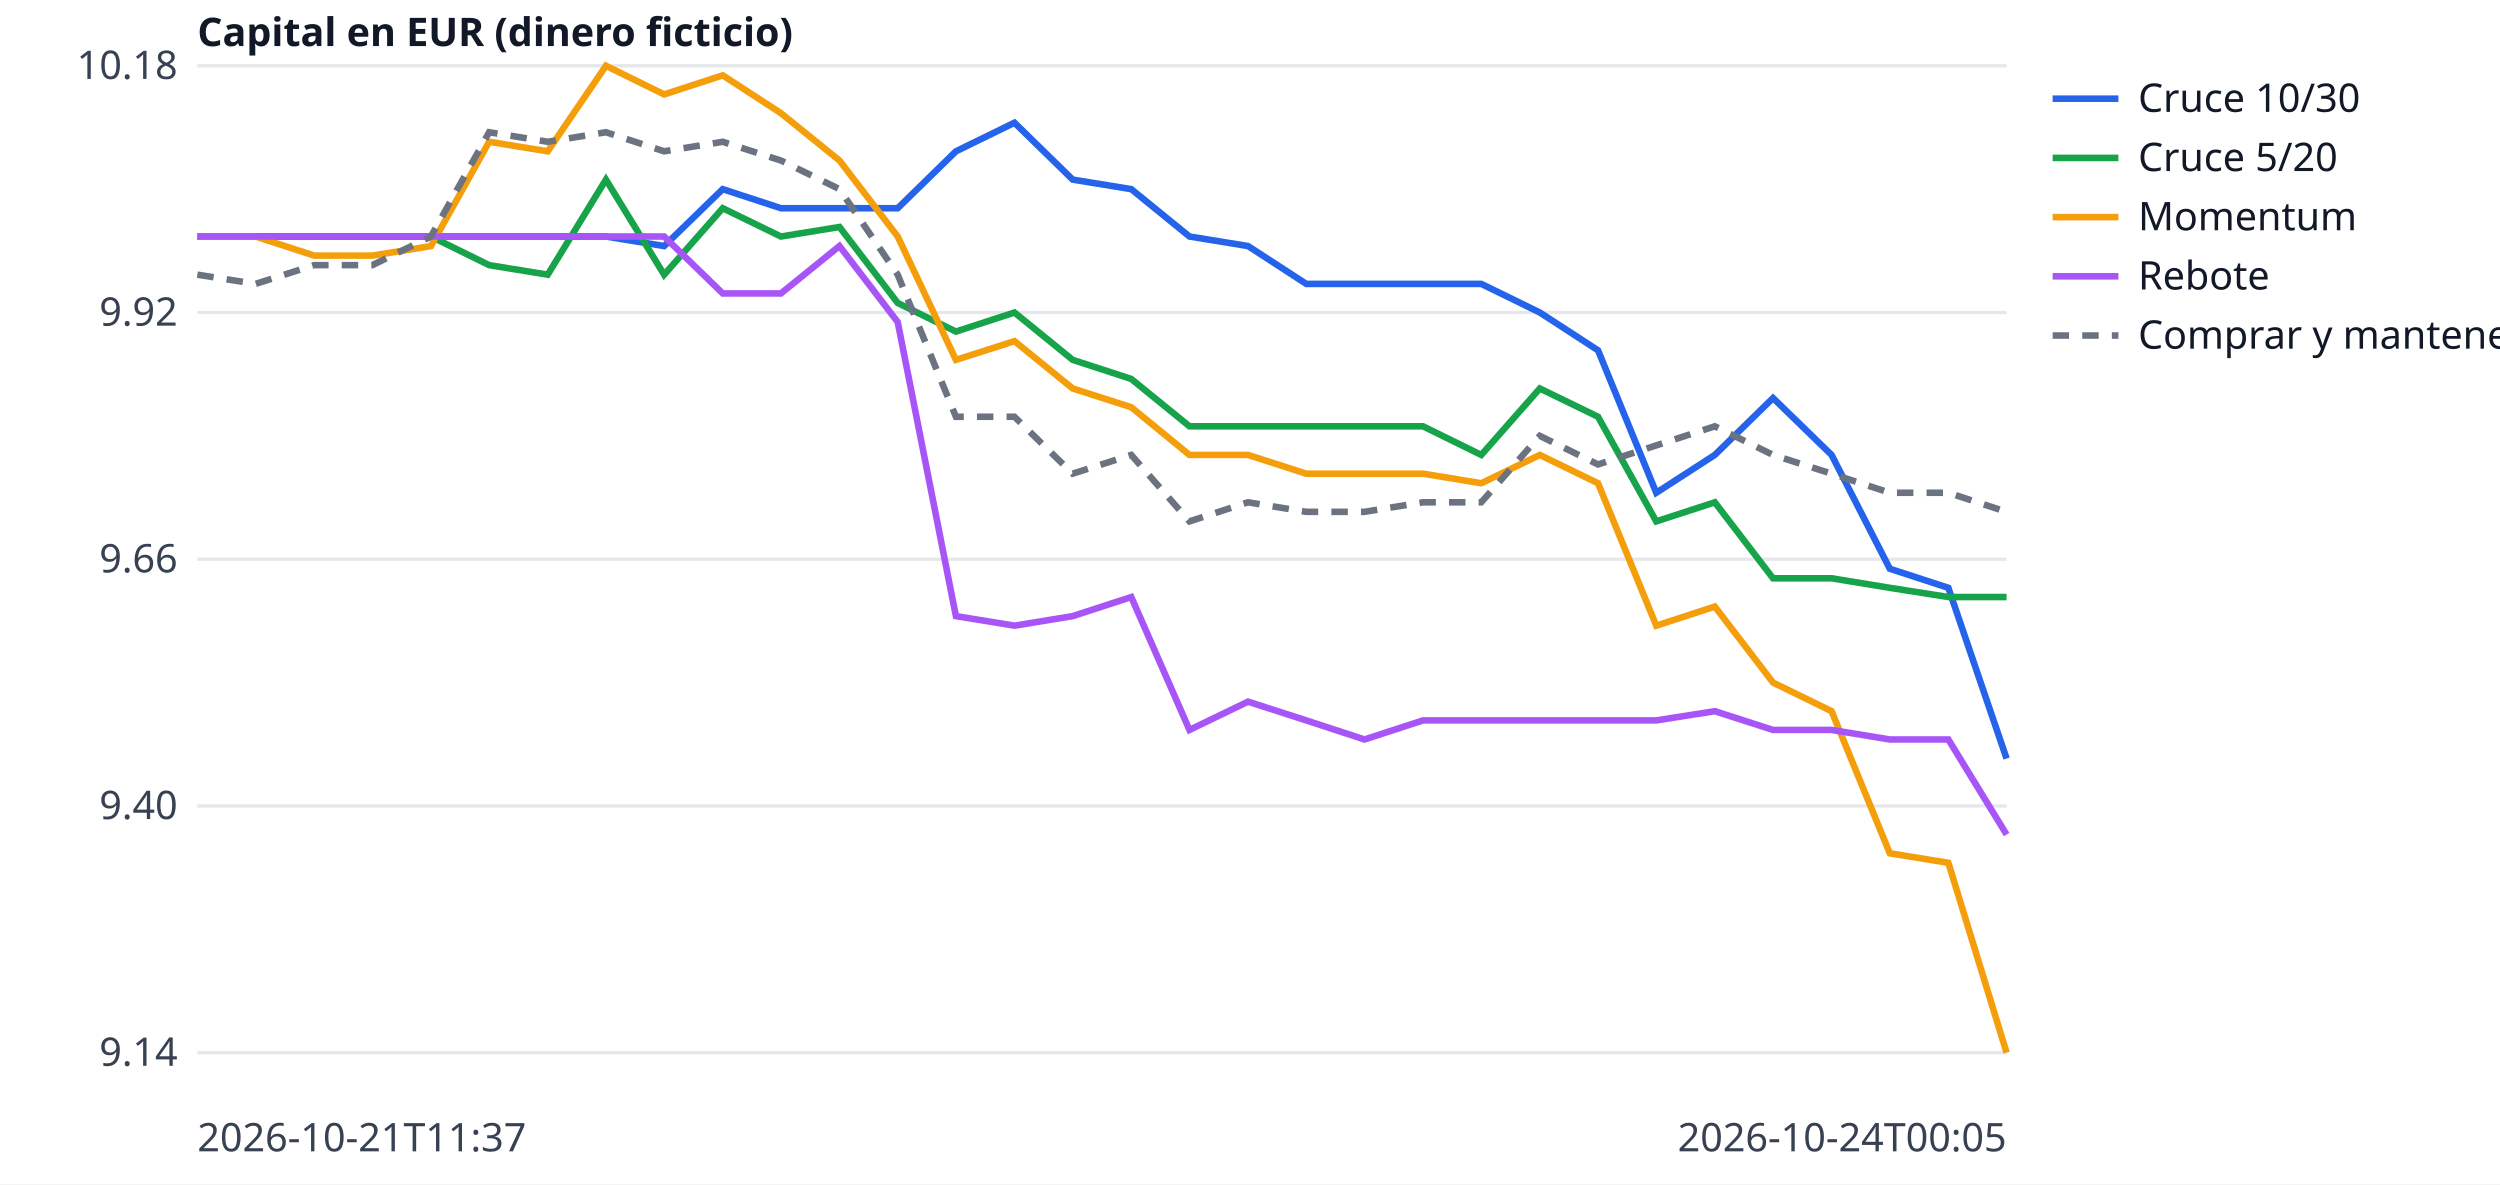
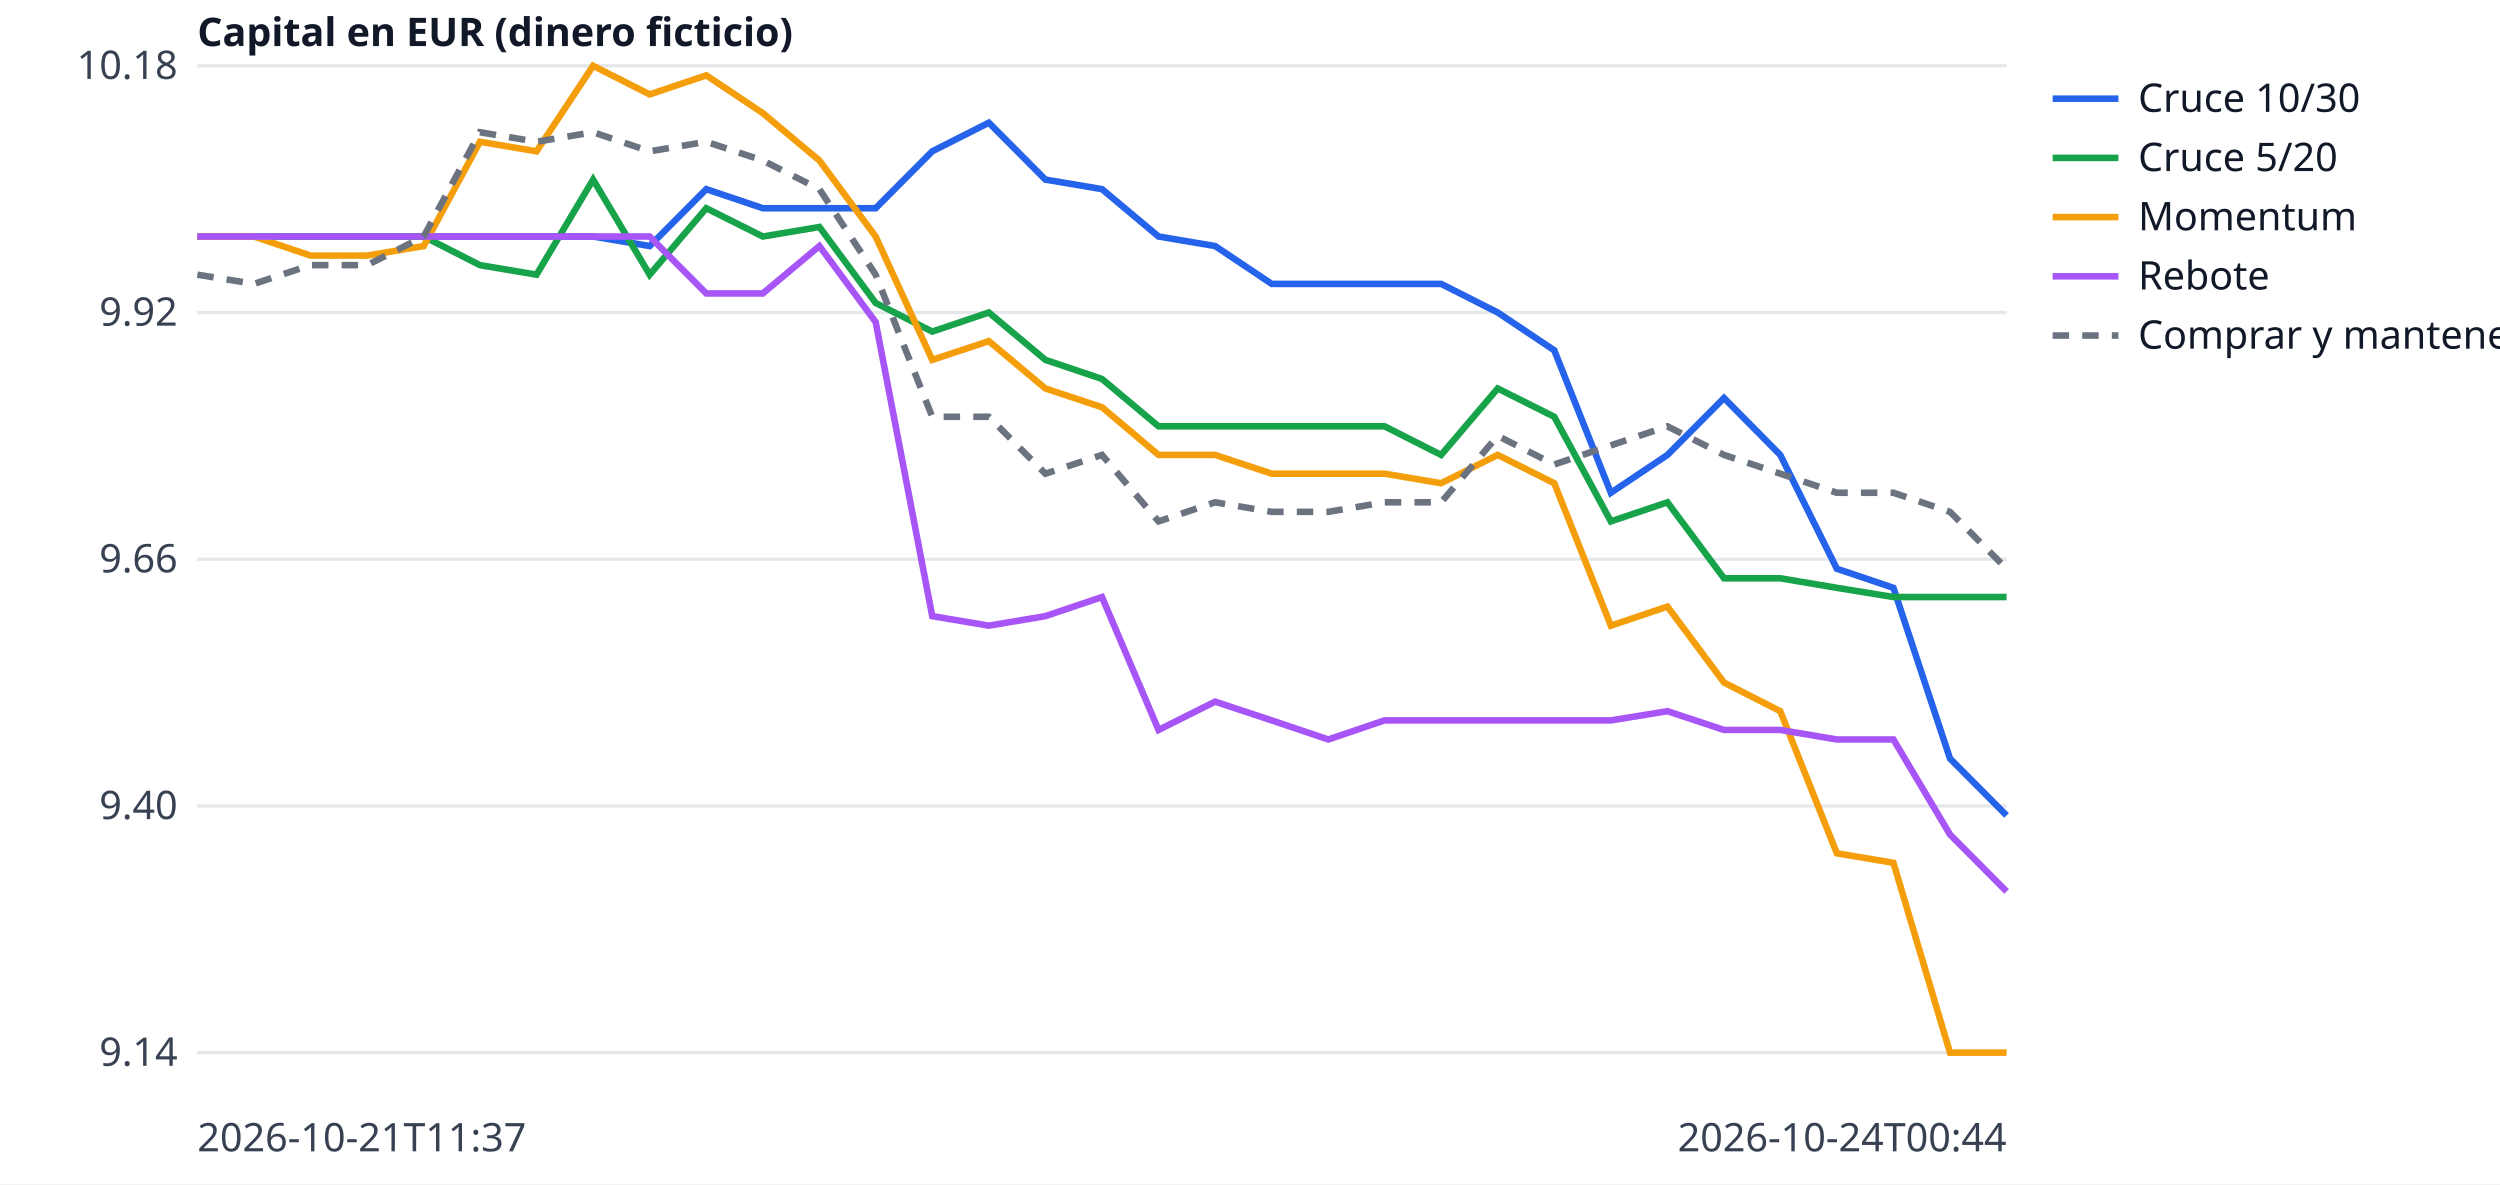
<svg xmlns="http://www.w3.org/2000/svg" width="760" height="360" viewBox="0 0 760 360" font-family="sans-serif" font-size="12">
  <rect width="760" height="360" fill="white" />
  <line x1="60" x2="610" y1="320.0" y2="320.0" stroke="#e5e7eb" />
  <text x="54" y="324.0" text-anchor="end" fill="#374151">9.14</text>
  <line x1="60" x2="610" y1="245.0" y2="245.0" stroke="#e5e7eb" />
  <text x="54" y="249.0" text-anchor="end" fill="#374151">9.40</text>
  <line x1="60" x2="610" y1="170.0" y2="170.0" stroke="#e5e7eb" />
  <text x="54" y="174.0" text-anchor="end" fill="#374151">9.66</text>
  <line x1="60" x2="610" y1="95.0" y2="95.0" stroke="#e5e7eb" />
  <text x="54" y="99.0" text-anchor="end" fill="#374151">9.92</text>
  <line x1="60" x2="610" y1="20.0" y2="20.0" stroke="#e5e7eb" />
  <text x="54" y="24.0" text-anchor="end" fill="#374151">10.18</text>
  <text x="60" y="350" fill="#374151">2026-10-21T11:37</text>
-   <text x="610" y="350" text-anchor="end" fill="#374151">2026-10-24T00:05</text>
+   <text x="610" y="350" text-anchor="end" fill="#374151">2026-10-24T00:44</text>
  <text x="60" y="14" fill="#111827" font-weight="bold">Capital en EUR (dinero ficticio)</text>
-   <polyline points="60.0,71.9 77.7,71.9 95.5,71.9 113.2,71.9 131.0,71.9 148.7,71.9 166.5,71.9 184.2,71.9 201.9,74.8 219.7,57.5 237.4,63.3 255.2,63.3 272.9,63.3 290.6,46.0 308.4,37.3 326.1,54.6 343.9,57.5 361.6,71.9 379.4,74.8 397.1,86.3 414.8,86.3 432.6,86.3 450.3,86.3 468.1,95.0 485.8,106.5 503.5,149.8 521.3,138.3 539.0,121.0 556.8,138.3 574.5,172.9 592.3,178.7 610.0,230.6" fill="none" stroke="#2563eb" stroke-width="2" />
+   <polyline points="60.0,71.9 77.2,71.9 94.4,71.9 111.6,71.9 128.8,71.9 145.9,71.9 163.1,71.9 180.3,71.9 197.5,74.8 214.7,57.5 231.9,63.3 249.1,63.3 266.2,63.3 283.4,46.0 300.6,37.3 317.8,54.6 335.0,57.5 352.2,71.9 369.4,74.8 386.6,86.3 403.8,86.3 420.9,86.3 438.1,86.3 455.3,95.0 472.5,106.5 489.7,149.8 506.9,138.3 524.1,121.0 541.2,138.3 558.4,172.9 575.6,178.7 592.8,230.6 610.0,247.9" fill="none" stroke="#2563eb" stroke-width="2" />
  <line x1="624" x2="644" y1="30" y2="30" stroke="#2563eb" stroke-width="2" />
  <text x="650" y="34" fill="#111827">Cruce 10/30</text>
-   <polyline points="60.0,71.9 77.7,71.9 95.5,71.9 113.2,71.9 131.0,71.9 148.7,80.6 166.5,83.5 184.2,54.6 201.9,83.5 219.7,63.3 237.4,71.9 255.2,69.0 272.9,92.1 290.6,100.8 308.4,95.0 326.1,109.4 343.9,115.2 361.6,129.6 379.4,129.6 397.1,129.6 414.8,129.6 432.6,129.6 450.3,138.3 468.1,118.1 485.8,126.7 503.5,158.5 521.3,152.7 539.0,175.8 556.8,175.8 574.5,178.7 592.3,181.5 610.0,181.5" fill="none" stroke="#16a34a" stroke-width="2" />
+   <polyline points="60.0,71.9 77.2,71.9 94.4,71.9 111.6,71.9 128.8,71.9 145.9,80.6 163.1,83.5 180.3,54.6 197.5,83.5 214.7,63.3 231.9,71.9 249.1,69.0 266.2,92.1 283.4,100.8 300.6,95.0 317.8,109.4 335.0,115.2 352.2,129.6 369.4,129.6 386.6,129.6 403.8,129.6 420.9,129.6 438.1,138.3 455.3,118.1 472.5,126.7 489.7,158.5 506.9,152.7 524.1,175.8 541.2,175.8 558.4,178.7 575.6,181.5 592.8,181.5 610.0,181.5" fill="none" stroke="#16a34a" stroke-width="2" />
  <line x1="624" x2="644" y1="48" y2="48" stroke="#16a34a" stroke-width="2" />
  <text x="650" y="52" fill="#111827">Cruce 5/20</text>
-   <polyline points="60.0,71.9 77.7,71.9 95.5,77.7 113.2,77.7 131.0,74.8 148.7,43.1 166.5,46.0 184.2,20.0 201.9,28.7 219.7,22.9 237.4,34.4 255.2,48.8 272.9,71.9 290.6,109.4 308.4,103.7 326.1,118.1 343.9,123.8 361.6,138.3 379.4,138.3 397.1,144.0 414.8,144.0 432.6,144.0 450.3,146.9 468.1,138.3 485.8,146.9 503.5,190.2 521.3,184.4 539.0,207.5 556.8,216.2 574.5,259.4 592.3,262.3 610.0,320.0" fill="none" stroke="#f59e0b" stroke-width="2" />
+   <polyline points="60.0,71.9 77.2,71.9 94.4,77.7 111.6,77.7 128.8,74.8 145.9,43.1 163.1,46.0 180.3,20.0 197.5,28.7 214.7,22.9 231.9,34.4 249.1,48.8 266.2,71.9 283.4,109.4 300.6,103.7 317.8,118.1 335.0,123.8 352.2,138.3 369.4,138.3 386.6,144.0 403.8,144.0 420.9,144.0 438.1,146.9 455.3,138.3 472.5,146.9 489.7,190.2 506.9,184.4 524.1,207.5 541.2,216.2 558.4,259.4 575.6,262.3 592.8,320.0 610.0,320.0" fill="none" stroke="#f59e0b" stroke-width="2" />
  <line x1="624" x2="644" y1="66" y2="66" stroke="#f59e0b" stroke-width="2" />
  <text x="650" y="70" fill="#111827">Momentum</text>
-   <polyline points="60.0,71.9 77.7,71.9 95.5,71.9 113.2,71.9 131.0,71.9 148.7,71.9 166.5,71.9 184.2,71.9 201.9,71.9 219.7,89.2 237.4,89.2 255.2,74.8 272.9,97.9 290.6,187.3 308.4,190.2 326.1,187.3 343.9,181.5 361.6,221.9 379.4,213.3 397.1,219.0 414.8,224.8 432.6,219.0 450.3,219.0 468.1,219.0 485.8,219.0 503.5,219.0 521.3,216.2 539.0,221.9 556.8,221.9 574.5,224.8 592.3,224.8 610.0,253.7" fill="none" stroke="#a855f7" stroke-width="2" />
+   <polyline points="60.0,71.9 77.2,71.9 94.4,71.9 111.6,71.9 128.8,71.9 145.9,71.9 163.1,71.9 180.3,71.9 197.5,71.9 214.7,89.2 231.9,89.2 249.1,74.8 266.2,97.9 283.4,187.3 300.6,190.2 317.8,187.3 335.0,181.5 352.2,221.9 369.4,213.3 386.6,219.0 403.8,224.8 420.9,219.0 438.1,219.0 455.3,219.0 472.5,219.0 489.7,219.0 506.9,216.2 524.1,221.9 541.2,221.9 558.4,224.8 575.6,224.8 592.8,253.7 610.0,271.0" fill="none" stroke="#a855f7" stroke-width="2" />
  <line x1="624" x2="644" y1="84" y2="84" stroke="#a855f7" stroke-width="2" />
  <text x="650" y="88" fill="#111827">Rebote</text>
-   <polyline points="60.0,83.5 77.7,86.3 95.5,80.6 113.2,80.6 131.0,71.9 148.7,40.2 166.5,43.1 184.2,40.2 201.9,46.0 219.7,43.1 237.4,48.8 255.2,57.5 272.9,83.5 290.6,126.7 308.4,126.7 326.1,144.0 343.9,138.3 361.6,158.5 379.4,152.7 397.1,155.6 414.8,155.6 432.6,152.7 450.3,152.7 468.1,132.5 485.8,141.2 503.5,135.4 521.3,129.6 539.0,138.3 556.8,144.0 574.5,149.8 592.3,149.8 610.0,155.6" fill="none" stroke="#6b7280" stroke-width="2" stroke-dasharray="5 4" />
+   <polyline points="60.0,83.5 77.2,86.3 94.4,80.6 111.6,80.6 128.8,71.9 145.9,40.2 163.1,43.1 180.3,40.2 197.5,46.0 214.7,43.1 231.9,48.8 249.1,57.5 266.2,83.5 283.4,126.7 300.6,126.7 317.8,144.0 335.0,138.3 352.2,158.5 369.4,152.7 386.6,155.6 403.8,155.6 420.9,152.7 438.1,152.7 455.3,132.5 472.5,141.2 489.7,135.4 506.9,129.6 524.1,138.3 541.2,144.0 558.4,149.8 575.6,149.8 592.8,155.6 610.0,172.9" fill="none" stroke="#6b7280" stroke-width="2" stroke-dasharray="5 4" />
  <line x1="624" x2="644" y1="102" y2="102" stroke="#6b7280" stroke-width="2" stroke-dasharray="5 4" />
  <text x="650" y="106" fill="#111827">Comprar y mantener</text>
</svg>
